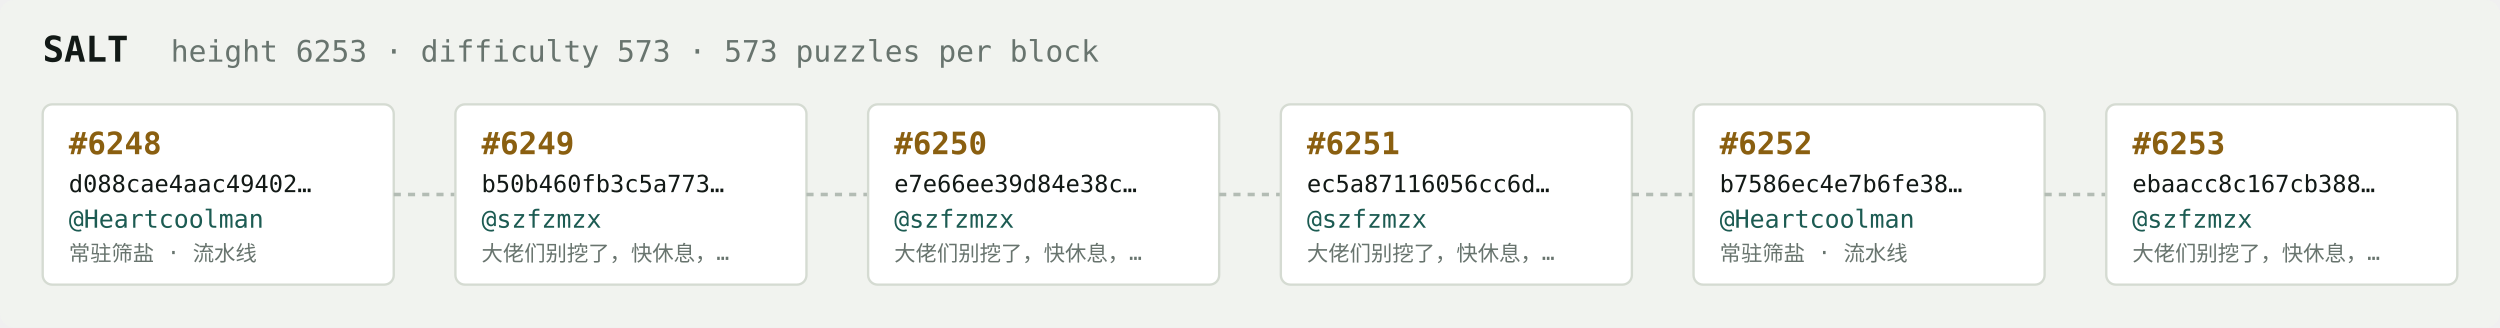
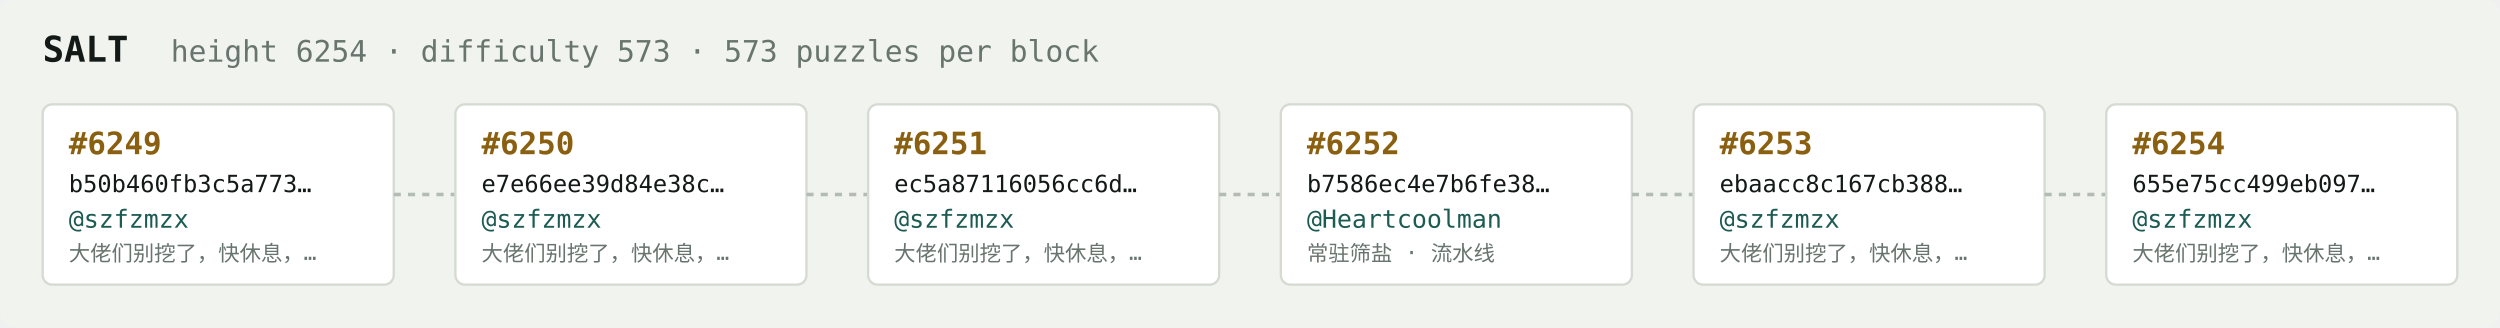
<svg xmlns="http://www.w3.org/2000/svg" width="1054" height="138" viewBox="0 0 1054 138" font-family="ui-monospace,SFMono-Regular,Menlo,monospace">
  <rect fill="#f1f3ef" width="1054" height="138" rx="6" />
  <text x="18" y="26" fill="#121916" font-size="15" font-weight="700">SALT</text>
-   <text x="72" y="26" fill="#68746e" font-size="12.5">height 6253 · difficulty 573 · 573 puzzles per block</text>
+   <text x="72" y="26" fill="#68746e" font-size="12.5">height 6254 · difficulty 573 · 573 puzzles per block</text>
  <rect x="18" y="44" width="148" height="76" rx="4" fill="#ffffff" stroke="#d5dbd2" stroke-width="1" />
-   <text x="29" y="65" fill="#8a5f10" font-size="13" font-weight="700">#6248</text>
-   <text x="29" y="81" fill="#121916" font-size="10">d088cae4aac49402…</text>
-   <text x="29" y="96" fill="#1c5b52" font-size="10.5">@Heartcoolman</text>
-   <text x="29" y="110" fill="#68746e" font-size="9">常驻筛盐 · 流水线</text>
+   <text x="29" y="65" fill="#8a5f10" font-size="13" font-weight="700">#6249</text>
+   <text x="29" y="81" fill="#121916" font-size="10">b50b460fb3c5a773…</text>
+   <text x="29" y="96" fill="#1c5b52" font-size="10.5">@szfzmzx</text>
+   <text x="29" y="110" fill="#68746e" font-size="9">大佬们别挖了，快休息，…</text>
  <line x1="166" y1="82.0" x2="192" y2="82.0" stroke="#b3bcb4" stroke-width="1.5" stroke-dasharray="3 3" />
  <rect x="192" y="44" width="148" height="76" rx="4" fill="#ffffff" stroke="#d5dbd2" stroke-width="1" />
-   <text x="203" y="65" fill="#8a5f10" font-size="13" font-weight="700">#6249</text>
-   <text x="203" y="81" fill="#121916" font-size="10">b50b460fb3c5a773…</text>
+   <text x="203" y="65" fill="#8a5f10" font-size="13" font-weight="700">#6250</text>
+   <text x="203" y="81" fill="#121916" font-size="10">e7e66ee39d84e38c…</text>
  <text x="203" y="96" fill="#1c5b52" font-size="10.5">@szfzmzx</text>
  <text x="203" y="110" fill="#68746e" font-size="9">大佬们别挖了，快休息，…</text>
  <line x1="340" y1="82.0" x2="366" y2="82.0" stroke="#b3bcb4" stroke-width="1.5" stroke-dasharray="3 3" />
  <rect x="366" y="44" width="148" height="76" rx="4" fill="#ffffff" stroke="#d5dbd2" stroke-width="1" />
-   <text x="377" y="65" fill="#8a5f10" font-size="13" font-weight="700">#6250</text>
-   <text x="377" y="81" fill="#121916" font-size="10">e7e66ee39d84e38c…</text>
+   <text x="377" y="65" fill="#8a5f10" font-size="13" font-weight="700">#6251</text>
+   <text x="377" y="81" fill="#121916" font-size="10">ec5a87116056cc6d…</text>
  <text x="377" y="96" fill="#1c5b52" font-size="10.5">@szfzmzx</text>
  <text x="377" y="110" fill="#68746e" font-size="9">大佬们别挖了，快休息，…</text>
  <line x1="514" y1="82.0" x2="540" y2="82.0" stroke="#b3bcb4" stroke-width="1.5" stroke-dasharray="3 3" />
  <rect x="540" y="44" width="148" height="76" rx="4" fill="#ffffff" stroke="#d5dbd2" stroke-width="1" />
-   <text x="551" y="65" fill="#8a5f10" font-size="13" font-weight="700">#6251</text>
-   <text x="551" y="81" fill="#121916" font-size="10">ec5a87116056cc6d…</text>
-   <text x="551" y="96" fill="#1c5b52" font-size="10.5">@szfzmzx</text>
-   <text x="551" y="110" fill="#68746e" font-size="9">大佬们别挖了，快休息，…</text>
+   <text x="551" y="65" fill="#8a5f10" font-size="13" font-weight="700">#6252</text>
+   <text x="551" y="81" fill="#121916" font-size="10">b7586ec4e7b6fe38…</text>
+   <text x="551" y="96" fill="#1c5b52" font-size="10.5">@Heartcoolman</text>
+   <text x="551" y="110" fill="#68746e" font-size="9">常驻筛盐 · 流水线</text>
  <line x1="688" y1="82.0" x2="714" y2="82.0" stroke="#b3bcb4" stroke-width="1.5" stroke-dasharray="3 3" />
  <rect x="714" y="44" width="148" height="76" rx="4" fill="#ffffff" stroke="#d5dbd2" stroke-width="1" />
-   <text x="725" y="65" fill="#8a5f10" font-size="13" font-weight="700">#6252</text>
-   <text x="725" y="81" fill="#121916" font-size="10">b7586ec4e7b6fe38…</text>
-   <text x="725" y="96" fill="#1c5b52" font-size="10.5">@Heartcoolman</text>
-   <text x="725" y="110" fill="#68746e" font-size="9">常驻筛盐 · 流水线</text>
+   <text x="725" y="65" fill="#8a5f10" font-size="13" font-weight="700">#6253</text>
+   <text x="725" y="81" fill="#121916" font-size="10">ebaacc8c167cb388…</text>
+   <text x="725" y="96" fill="#1c5b52" font-size="10.5">@szfzmzx</text>
+   <text x="725" y="110" fill="#68746e" font-size="9">大佬们别挖了，快休息，…</text>
  <line x1="862" y1="82.0" x2="888" y2="82.0" stroke="#b3bcb4" stroke-width="1.5" stroke-dasharray="3 3" />
  <rect x="888" y="44" width="148" height="76" rx="4" fill="#ffffff" stroke="#d5dbd2" stroke-width="1" />
-   <text x="899" y="65" fill="#8a5f10" font-size="13" font-weight="700">#6253</text>
-   <text x="899" y="81" fill="#121916" font-size="10">ebaacc8c167cb388…</text>
+   <text x="899" y="65" fill="#8a5f10" font-size="13" font-weight="700">#6254</text>
+   <text x="899" y="81" fill="#121916" font-size="10">655e75cc499eb097…</text>
  <text x="899" y="96" fill="#1c5b52" font-size="10.5">@szfzmzx</text>
  <text x="899" y="110" fill="#68746e" font-size="9">大佬们别挖了，快休息，…</text>
</svg>
